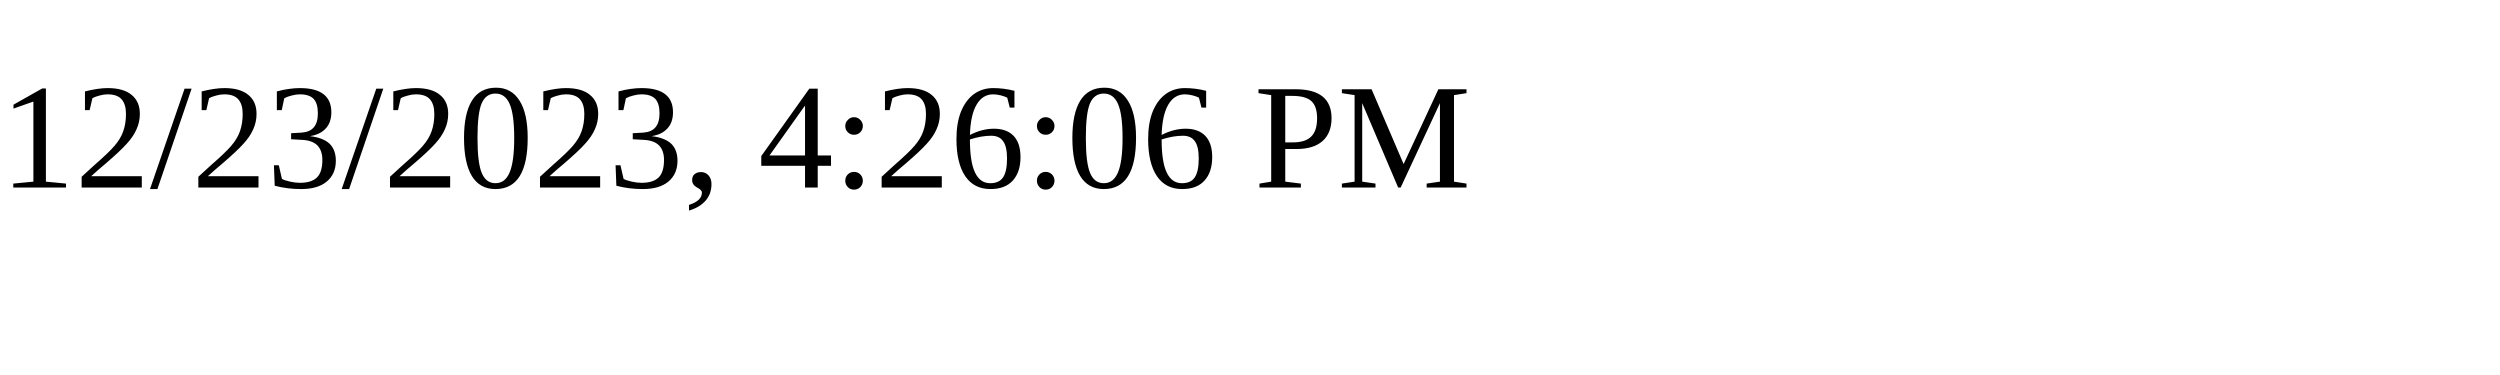
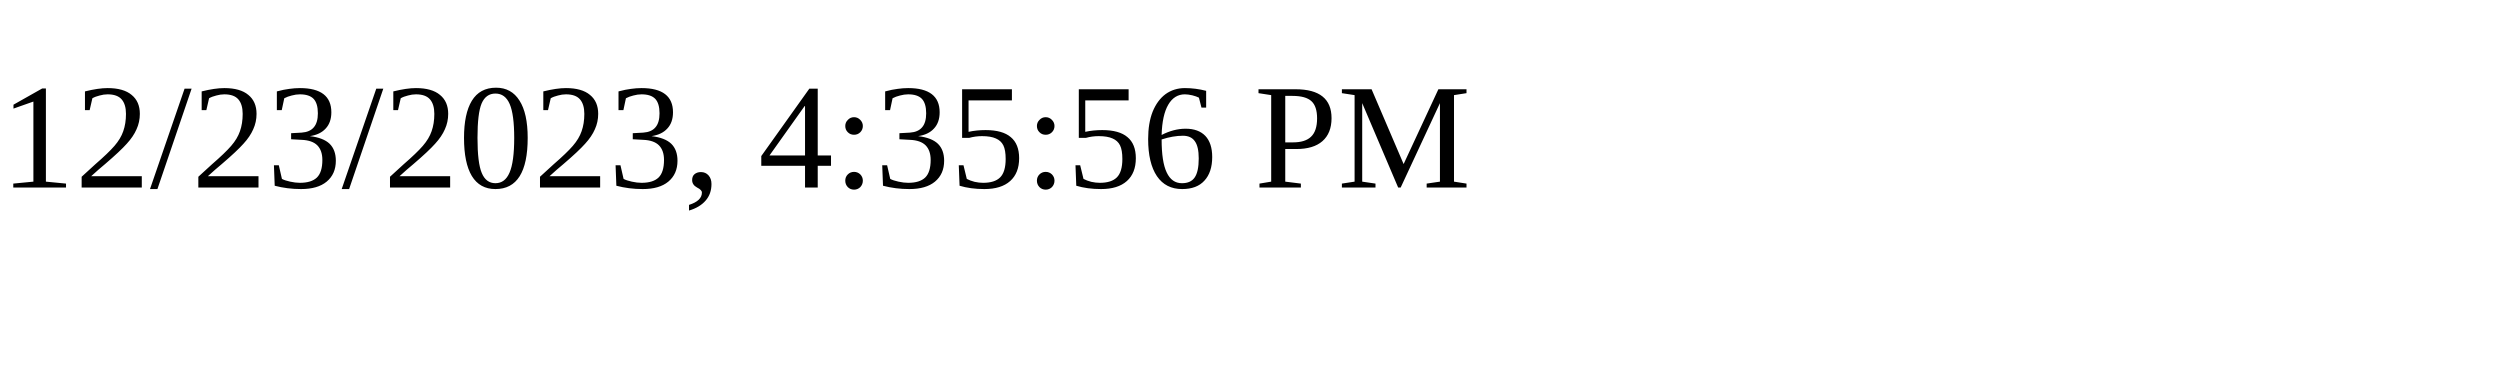
<svg xmlns="http://www.w3.org/2000/svg" height="30" width="200">
-   <text x="0" y="15">12/23/2023, 4:26:06 PM</text>
+   <text x="0" y="15">12/23/2023, 4:35:56 PM</text>
</svg>
